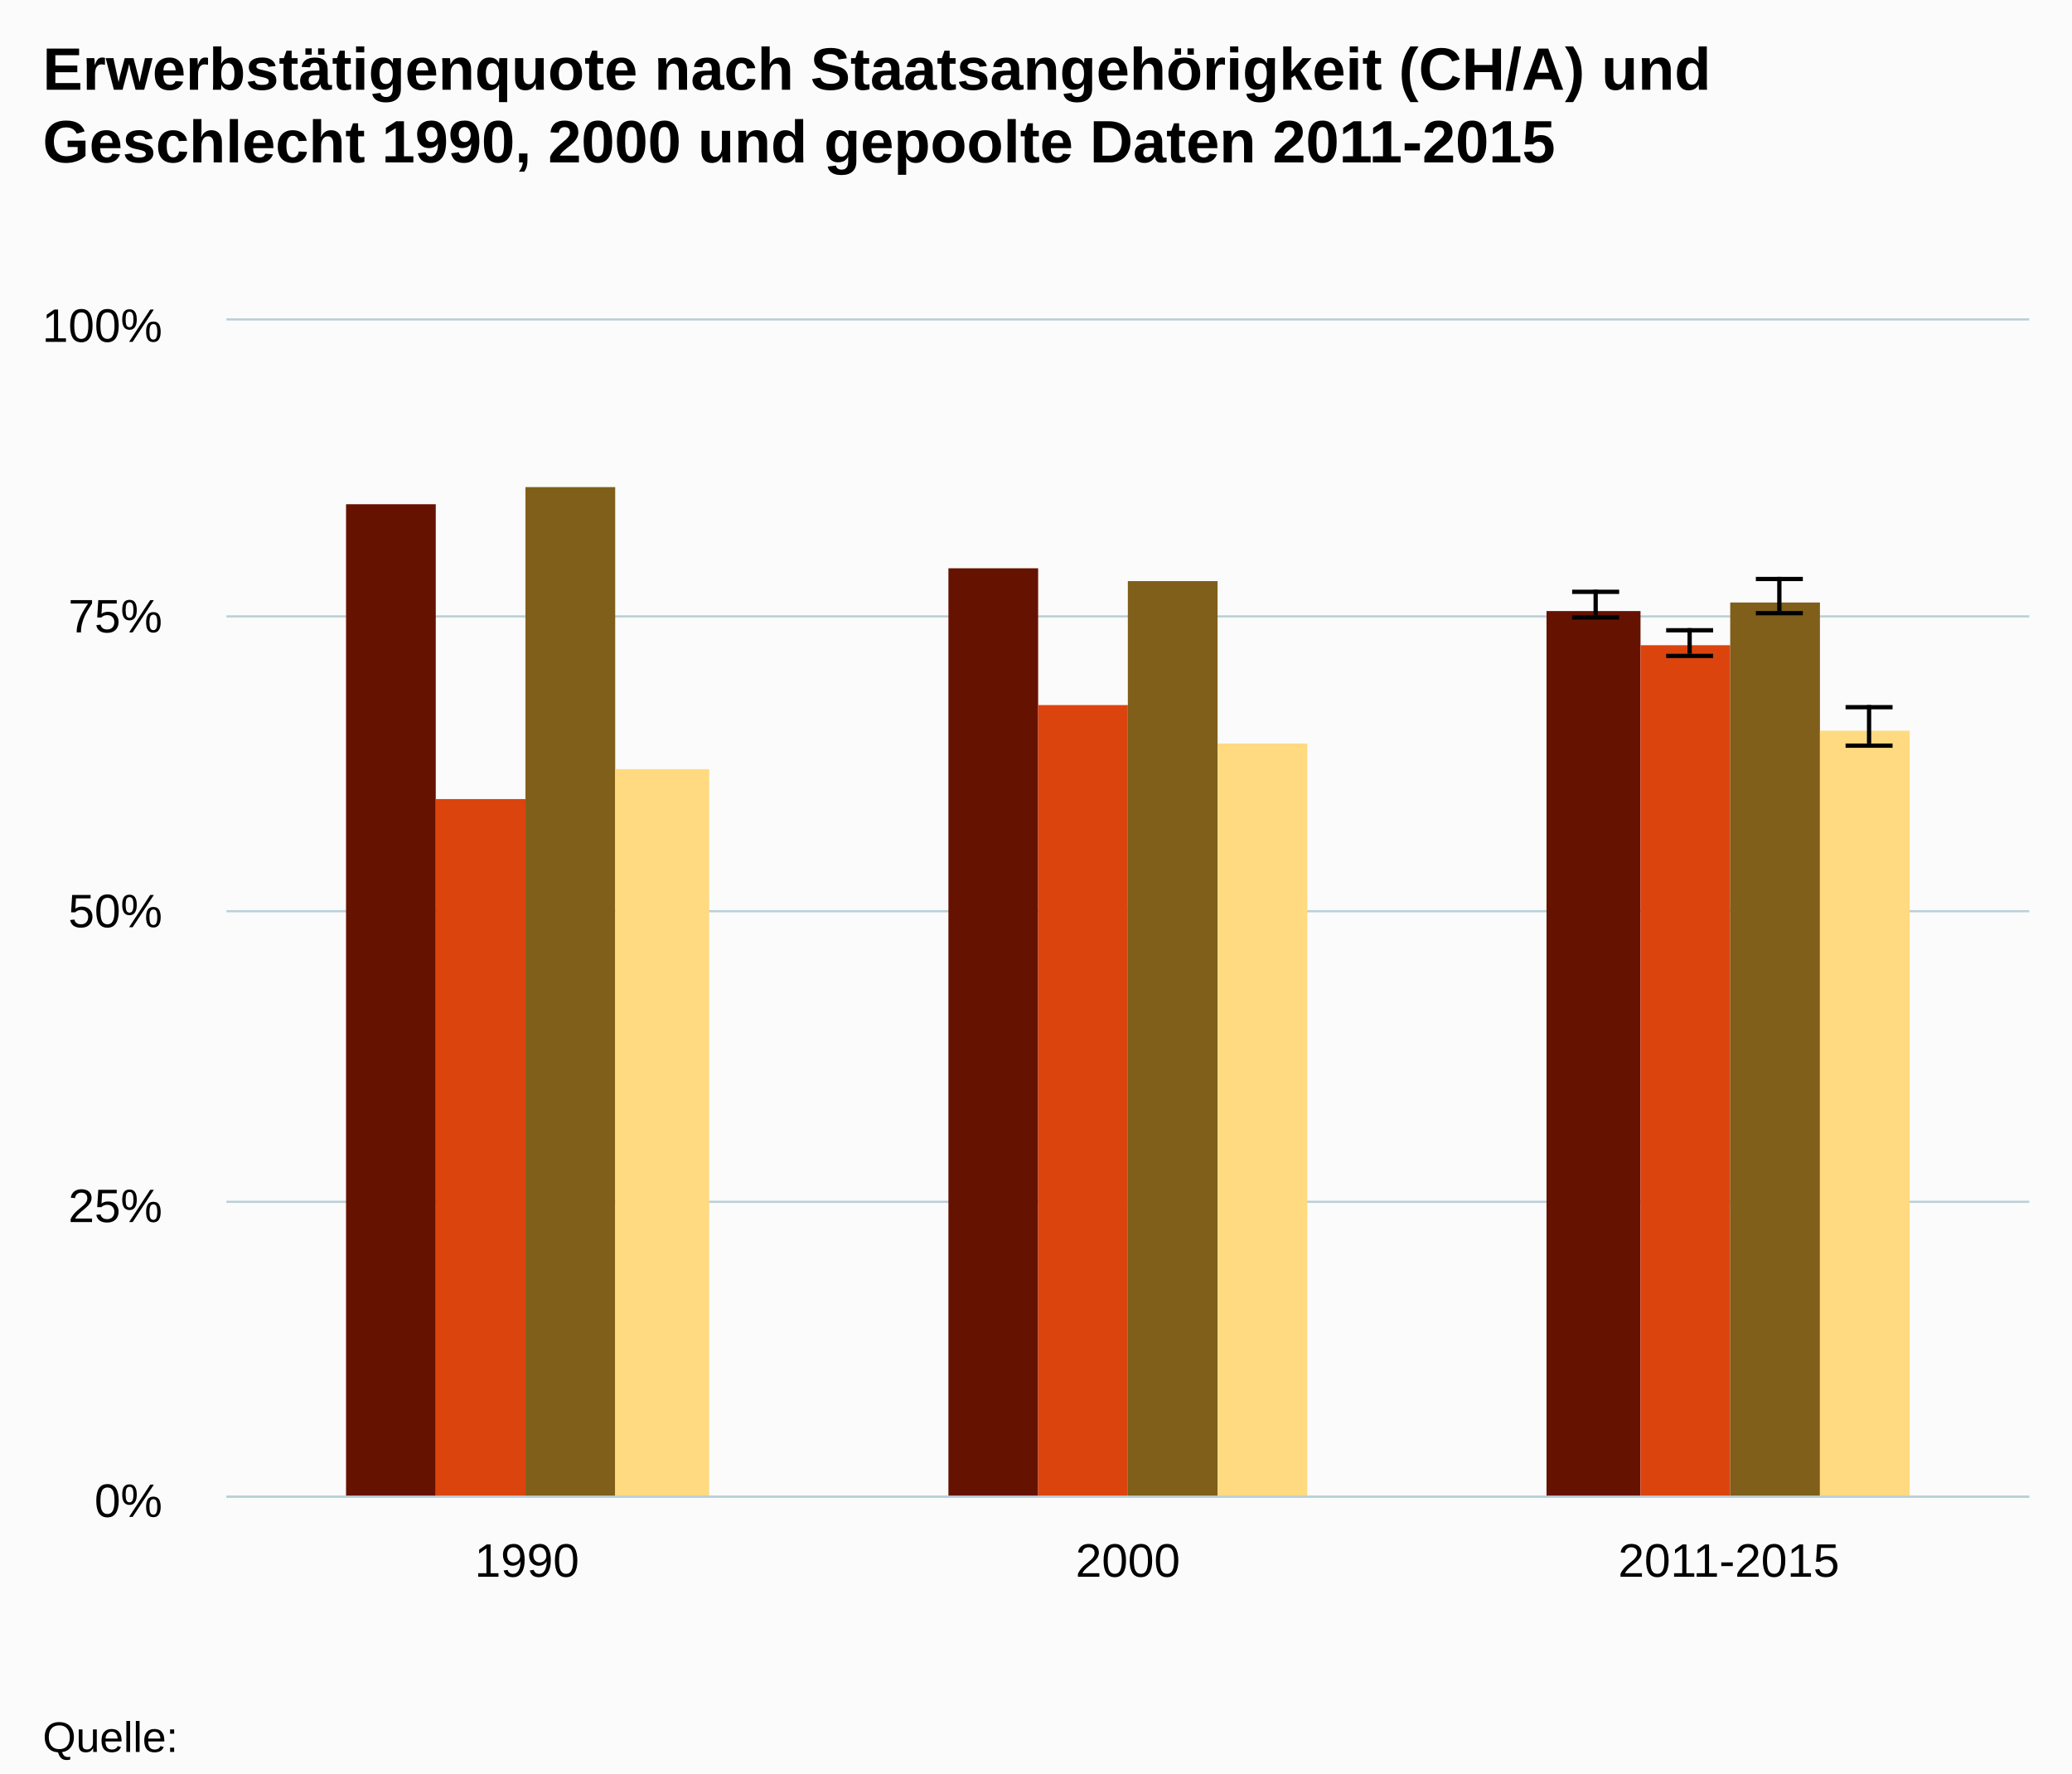
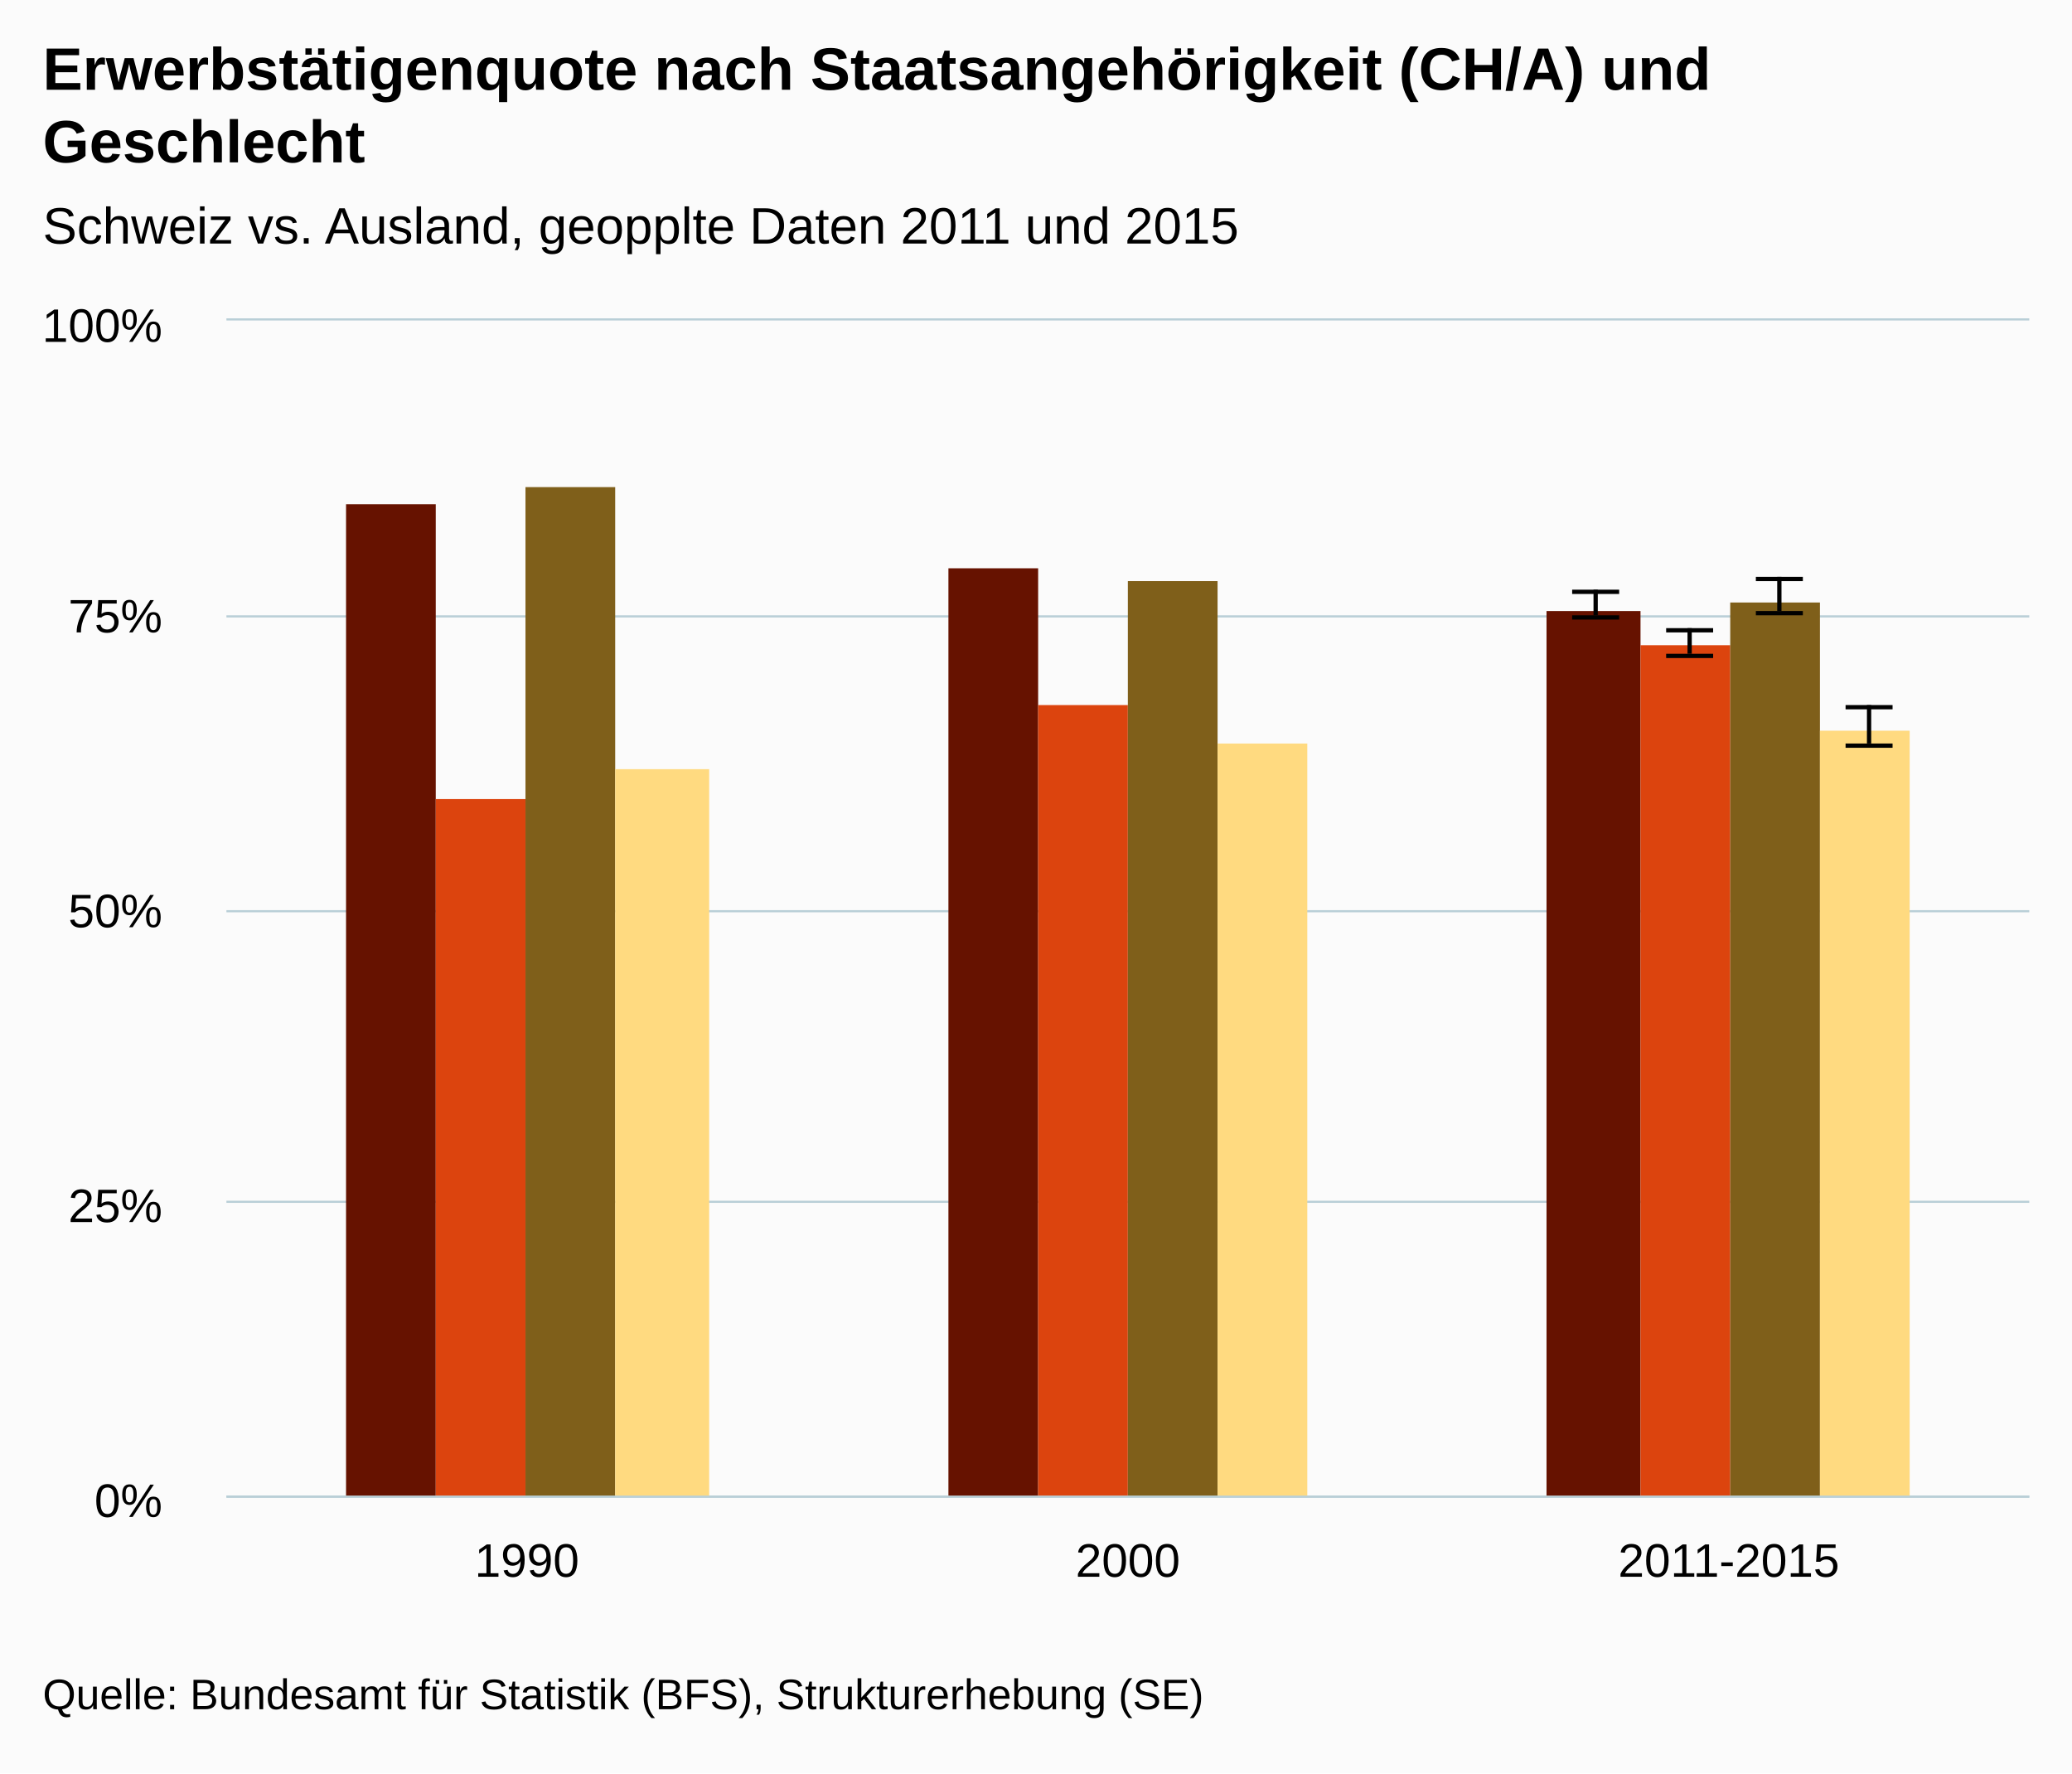
- <svg xmlns="http://www.w3.org/2000/svg" version="1.1" class="highcharts-root" style="font-family:Arial;font-size:12px;" viewBox="0 0 485 415">
+ <svg xmlns="http://www.w3.org/2000/svg" version="1.1" class="highcharts-root" style="font-family:arial;font-size:12px;" viewBox="0 0 485 415">
  <defs>
    <clipPath>
      <rect x="0" y="0" width="422" height="275" fill="none" />
    </clipPath>
    <clipPath id="a">
      <rect x="0" y="0" width="422" height="275" fill="none" />
    </clipPath>
  </defs>
  <rect fill="#fbfbfb" class="highcharts-background" x="0" y="0" width="485" height="415" rx="0" ry="0" />
  <rect fill="none" class="highcharts-plot-background" x="53" y="75" width="422" height="275" />
  <g class="highcharts-pane-group" />
  <g class="highcharts-grid highcharts-xaxis-grid ">
    <path fill="none" class="highcharts-grid-line" d="M 193.5 75 L 193.5 350" opacity="1" />
    <path fill="none" class="highcharts-grid-line" d="M 333.5 75 L 333.5 350" opacity="1" />
    <path fill="none" class="highcharts-grid-line" d="M 474.5 75 L 474.5 350" opacity="1" />
    <path fill="none" class="highcharts-grid-line" d="M 52.5 75 L 52.5 350" opacity="1" />
  </g>
  <g class="highcharts-grid highcharts-yaxis-grid ">
    <path fill="none" stroke="#B9CFD7" stroke-width="0.5" class="highcharts-grid-line" d="M 53 350.25 L 475 350.25" opacity="1" />
    <path fill="none" stroke="#B9CFD7" stroke-width="0.5" class="highcharts-grid-line" d="M 53 281.25 L 475 281.25" opacity="1" />
    <path fill="none" stroke="#B9CFD7" stroke-width="0.5" class="highcharts-grid-line" d="M 53 213.25 L 475 213.25" opacity="1" />
    <path fill="none" stroke="#B9CFD7" stroke-width="0.5" class="highcharts-grid-line" d="M 53 144.25 L 475 144.25" opacity="1" />
    <path fill="none" stroke="#B9CFD7" stroke-width="0.5" class="highcharts-grid-line" d="M 53 74.75 L 475 74.75" opacity="1" />
  </g>
  <rect fill="none" class="highcharts-plot-border" x="53" y="75" width="422" height="275" />
  <g class="highcharts-axis highcharts-xaxis ">
    <path fill="none" class="highcharts-axis-line" stroke="#B9CFD7" stroke-width="0.5" d="M 53 350.25 L 475 350.25" />
  </g>
  <g class="highcharts-axis highcharts-yaxis ">
    <path fill="none" class="highcharts-axis-line" d="M 53 75 L 53 350" />
  </g>
  <g class="highcharts-series-group">
-     <g class="highcharts-series highcharts-series-0 highcharts-column-series " transform="translate(53,75) scale(1 1)" clip-path="url(#a)">
+     <g class="highcharts-series highcharts-series-0 highcharts-column-series highcharts-color-undefined " transform="translate(53,75) scale(1 1)" clip-path="url(#a)">
      <rect x="28" y="43" width="21" height="233" fill="#661200" class="highcharts-point" />
      <rect x="169" y="58" width="21" height="218" fill="#661200" class="highcharts-point" />
      <rect x="309" y="68" width="22" height="208" fill="#661200" class="highcharts-point" />
    </g>
-     <g class="highcharts-markers highcharts-series-0 highcharts-column-series " transform="translate(53,75) scale(1 1)" clip-path="none" />
-     <g class="highcharts-series highcharts-series-1 highcharts-errorbar-series " transform="translate(53,75) scale(1 1)" clip-path="url(#a)">
+     <g class="highcharts-markers highcharts-series-0 highcharts-column-series highcharts-color-undefined " transform="translate(53,75) scale(1 1)" clip-path="none" />
+     <g class="highcharts-series highcharts-series-1 highcharts-errorbar-series highcharts-color-undefined " transform="translate(53,75) scale(1 1)" clip-path="url(#a)">
      <g class="highcharts-point">
        <path fill="none" class="highcharts-boxplot-stem" stroke="#000000" stroke-width="1" d="M 320.5 69 L 320.5 63 M 320.5 69 L 320.5 69" />
        <path fill="none" class="highcharts-boxplot-whisker" stroke="#000000" stroke-width="1" d="M 315 63.5 L 326 63.5 M 315 69.5 L 326 69.5" />
        <path fill="none" class="highcharts-boxplot-median" stroke="#000000" stroke-width="2" d="M 0 0" />
      </g>
    </g>
-     <g class="highcharts-markers highcharts-series-1 highcharts-errorbar-series " transform="translate(53,75) scale(1 1)" clip-path="none" />
-     <g class="highcharts-series highcharts-series-2 highcharts-column-series " transform="translate(53,75) scale(1 1)" clip-path="url(#a)">
+     <g class="highcharts-markers highcharts-series-1 highcharts-errorbar-series highcharts-color-undefined " transform="translate(53,75) scale(1 1)" clip-path="none" />
+     <g class="highcharts-series highcharts-series-2 highcharts-column-series highcharts-color-undefined " transform="translate(53,75) scale(1 1)" clip-path="url(#a)">
      <rect x="49" y="112" width="21" height="164" fill="#dc440e" class="highcharts-point" />
      <rect x="190" y="90" width="21" height="186" fill="#dc440e" class="highcharts-point" />
      <rect x="331" y="76" width="21" height="200" fill="#dc440e" class="highcharts-point" />
    </g>
-     <g class="highcharts-markers highcharts-series-2 highcharts-column-series " transform="translate(53,75) scale(1 1)" clip-path="none" />
-     <g class="highcharts-series highcharts-series-3 highcharts-errorbar-series " transform="translate(53,75) scale(1 1)" clip-path="url(#a)">
+     <g class="highcharts-markers highcharts-series-2 highcharts-column-series highcharts-color-undefined " transform="translate(53,75) scale(1 1)" clip-path="none" />
+     <g class="highcharts-series highcharts-series-3 highcharts-errorbar-series highcharts-color-undefined " transform="translate(53,75) scale(1 1)" clip-path="url(#a)">
      <g class="highcharts-point">
        <path fill="none" class="highcharts-boxplot-stem" stroke="#000000" stroke-width="1" d="M 342.5 78 L 342.5 72 M 342.5 78 L 342.5 78" />
        <path fill="none" class="highcharts-boxplot-whisker" stroke="#000000" stroke-width="1" d="M 337 72.5 L 348 72.5 M 337 78.5 L 348 78.5" />
        <path fill="none" class="highcharts-boxplot-median" stroke="#000000" stroke-width="2" d="M 0 0" />
      </g>
    </g>
-     <g class="highcharts-markers highcharts-series-3 highcharts-errorbar-series " transform="translate(53,75) scale(1 1)" clip-path="none" />
-     <g class="highcharts-series highcharts-series-4 highcharts-column-series " transform="translate(53,75) scale(1 1)" clip-path="url(#a)">
+     <g class="highcharts-markers highcharts-series-3 highcharts-errorbar-series highcharts-color-undefined " transform="translate(53,75) scale(1 1)" clip-path="none" />
+     <g class="highcharts-series highcharts-series-4 highcharts-column-series highcharts-color-undefined " transform="translate(53,75) scale(1 1)" clip-path="url(#a)">
      <rect x="70" y="39" width="21" height="237" fill="#7f5f1a" class="highcharts-point" />
      <rect x="211" y="61" width="21" height="215" fill="#7f5f1a" class="highcharts-point" />
      <rect x="352" y="66" width="21" height="210" fill="#7f5f1a" class="highcharts-point" />
    </g>
-     <g class="highcharts-markers highcharts-series-4 highcharts-column-series " transform="translate(53,75) scale(1 1)" clip-path="none" />
-     <g class="highcharts-series highcharts-series-5 highcharts-errorbar-series " transform="translate(53,75) scale(1 1)" clip-path="url(#a)">
+     <g class="highcharts-markers highcharts-series-4 highcharts-column-series highcharts-color-undefined " transform="translate(53,75) scale(1 1)" clip-path="none" />
+     <g class="highcharts-series highcharts-series-5 highcharts-errorbar-series highcharts-color-undefined " transform="translate(53,75) scale(1 1)" clip-path="url(#a)">
      <g class="highcharts-point">
        <path fill="none" class="highcharts-boxplot-stem" stroke="#000000" stroke-width="1" d="M 363.5 68 L 363.5 60 M 363.5 68 L 363.5 68" />
        <path fill="none" class="highcharts-boxplot-whisker" stroke="#000000" stroke-width="1" d="M 358 60.5 L 369 60.5 M 358 68.5 L 369 68.5" />
        <path fill="none" class="highcharts-boxplot-median" stroke="#000000" stroke-width="2" d="M 0 0" />
      </g>
    </g>
-     <g class="highcharts-markers highcharts-series-5 highcharts-errorbar-series " transform="translate(53,75) scale(1 1)" clip-path="none" />
-     <g class="highcharts-series highcharts-series-6 highcharts-column-series " transform="translate(53,75) scale(1 1)" clip-path="url(#a)">
+     <g class="highcharts-markers highcharts-series-5 highcharts-errorbar-series highcharts-color-undefined " transform="translate(53,75) scale(1 1)" clip-path="none" />
+     <g class="highcharts-series highcharts-series-6 highcharts-column-series highcharts-color-undefined " transform="translate(53,75) scale(1 1)" clip-path="url(#a)">
      <rect x="91" y="105" width="22" height="171" fill="#ffda80" class="highcharts-point" />
      <rect x="232" y="99" width="21" height="177" fill="#ffda80" class="highcharts-point" />
      <rect x="373" y="96" width="21" height="180" fill="#ffda80" class="highcharts-point" />
    </g>
-     <g class="highcharts-markers highcharts-series-6 highcharts-column-series " transform="translate(53,75) scale(1 1)" clip-path="none" />
-     <g class="highcharts-series highcharts-series-7 highcharts-errorbar-series " transform="translate(53,75) scale(1 1)" clip-path="url(#a)">
+     <g class="highcharts-markers highcharts-series-6 highcharts-column-series highcharts-color-undefined " transform="translate(53,75) scale(1 1)" clip-path="none" />
+     <g class="highcharts-series highcharts-series-7 highcharts-errorbar-series highcharts-color-undefined " transform="translate(53,75) scale(1 1)" clip-path="url(#a)">
      <g class="highcharts-point">
        <path fill="none" class="highcharts-boxplot-stem" stroke="#000000" stroke-width="1" d="M 384.5 99 L 384.5 90 M 384.5 99 L 384.5 99" />
        <path fill="none" class="highcharts-boxplot-whisker" stroke="#000000" stroke-width="1" d="M 379 90.5 L 390 90.5 M 379 99.5 L 390 99.5" />
        <path fill="none" class="highcharts-boxplot-median" stroke="#000000" stroke-width="2" d="M 0 0" />
      </g>
    </g>
-     <g class="highcharts-markers highcharts-series-7 highcharts-errorbar-series " transform="translate(53,75) scale(1 1)" clip-path="none" />
+     <g class="highcharts-markers highcharts-series-7 highcharts-errorbar-series highcharts-color-undefined " transform="translate(53,75) scale(1 1)" clip-path="none" />
  </g>
  <text x="10" text-anchor="start" class="highcharts-title" style="color:#000000;font-size:14px;font-weight:bold;fill:#000000;" y="21">
    <tspan>Erwerbstätigenquote nach Staatsangehörigkeit (CH/A) und</tspan>
-     <tspan dy="17" x="10">Geschlecht 1990, 2000 und gepoolte Daten 2011-2015</tspan>
+     <tspan dy="17" x="10">Geschlecht</tspan>
  </text>
-   <text x="10" text-anchor="start" class="highcharts-subtitle" style="color:#000000;font-size:12px;font-weight:normal;font-family:Arial;fill:#000000;" y="57" />
+   <text x="10" text-anchor="start" class="highcharts-subtitle" style="color:#000000;font-size:12px;font-weight:normal;font-family:arial;fill:#000000;" y="57">
+     <tspan>Schweiz vs. Ausland, geopplte Daten 2011 und 2015</tspan>
+   </text>
  <g class="highcharts-axis-labels highcharts-xaxis-labels ">
    <text x="123.333" style="color:#000000;cursor:default;font-size:11px;fill:#000000;" text-anchor="middle" transform="translate(0,0)" y="369" opacity="1">
      <tspan>1990</tspan>
    </text>
    <text x="264" style="color:#000000;cursor:default;font-size:11px;fill:#000000;" text-anchor="middle" transform="translate(0,0)" y="369" opacity="1">
      <tspan>2000</tspan>
    </text>
    <text x="404.667" style="color:#000000;cursor:default;font-size:11px;fill:#000000;" text-anchor="middle" transform="translate(0,0)" y="369" opacity="1">
      <tspan>2011-2015</tspan>
    </text>
  </g>
  <g class="highcharts-axis-labels highcharts-yaxis-labels ">
    <text x="38" style="color:#000000;cursor:default;font-size:11px;fill:#000000;" text-anchor="end" transform="translate(0,0)" y="355" opacity="1">
      <tspan>0%</tspan>
    </text>
    <text x="38" style="color:#000000;cursor:default;font-size:11px;fill:#000000;" text-anchor="end" transform="translate(0,0)" y="286" opacity="1">
      <tspan>25%</tspan>
    </text>
    <text x="38" style="color:#000000;cursor:default;font-size:11px;fill:#000000;" text-anchor="end" transform="translate(0,0)" y="217" opacity="1">
      <tspan>50%</tspan>
    </text>
    <text x="38" style="color:#000000;cursor:default;font-size:11px;fill:#000000;" text-anchor="end" transform="translate(0,0)" y="148" opacity="1">
      <tspan>75%</tspan>
    </text>
    <text x="38" style="color:#000000;cursor:default;font-size:11px;fill:#000000;" text-anchor="end" transform="translate(0,0)" y="80" opacity="1">
      <tspan>100%</tspan>
    </text>
  </g>
-   <text x="10" class="highcharts-credits" text-anchor="start" style="cursor:default;color:#000000;font-size:10px;fill:#000000;" y="410">
-     <tspan>Quelle:</tspan>
+   <text x="10" class="highcharts-credits" text-anchor="start" style="cursor:default;color:#000000;font-size:10px;fill:#000000;" y="400">
+     <tspan>Quelle: Bundesamt für Statistik (BFS), Strukturerhebung (SE)</tspan>
  </text>
</svg>
